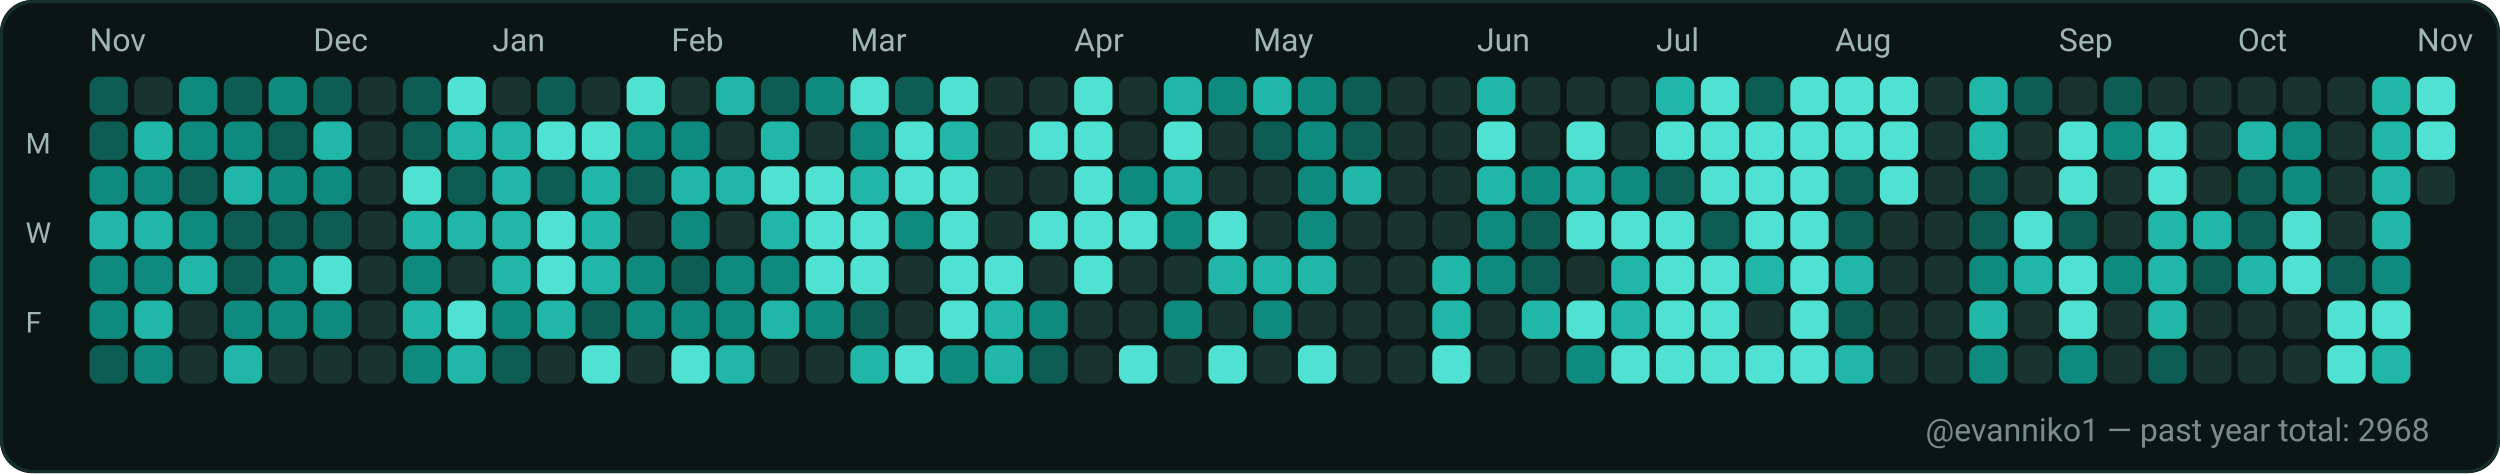
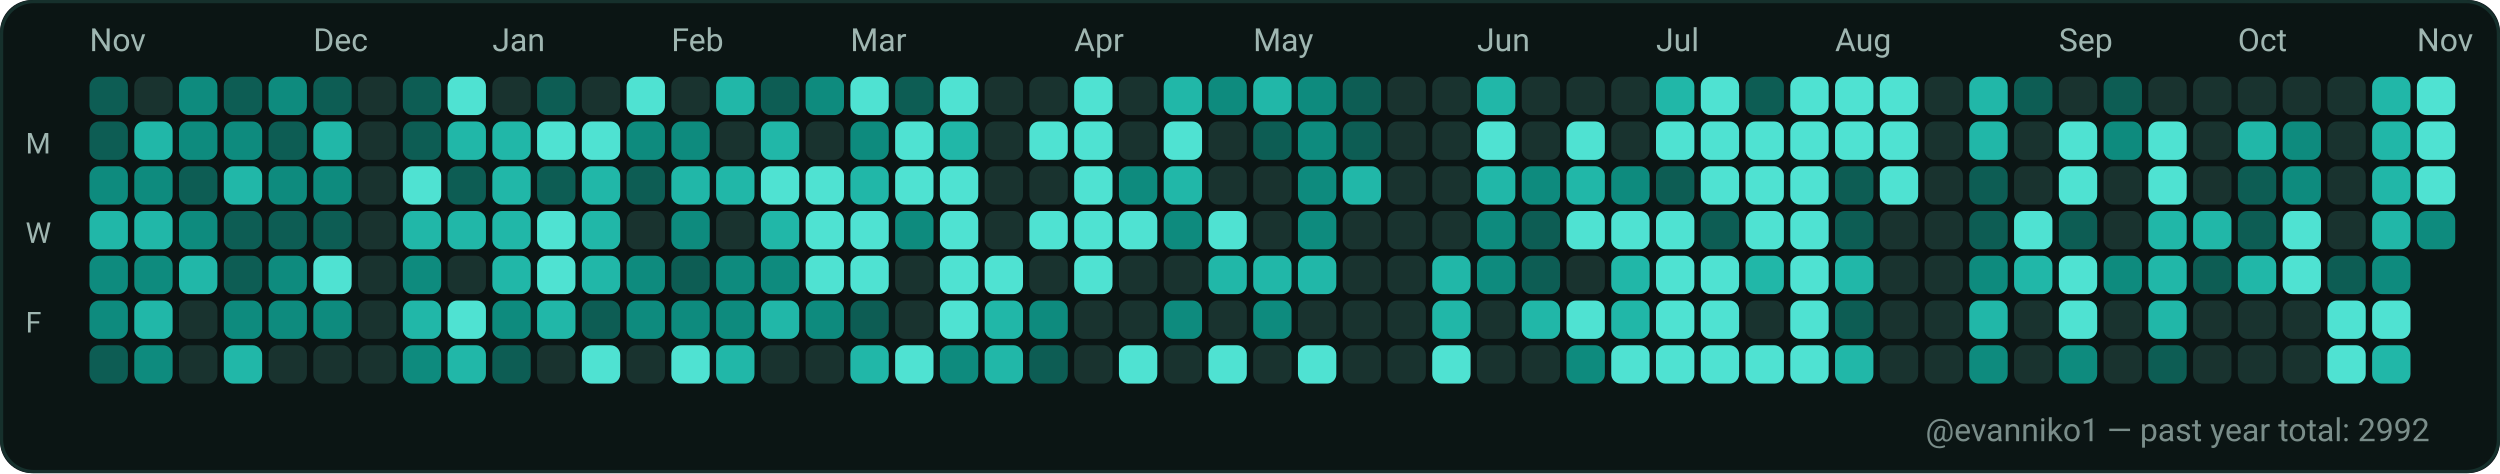
<svg xmlns="http://www.w3.org/2000/svg" width="782" height="148" viewBox="0 0 782 148" role="img" aria-label="GitHub contributions calendar for evanniko1">
  <rect x="0" y="0" width="782" height="148" rx="10" fill="#0D1117" />
  <rect x="0.5" y="0.5" width="781" height="147" rx="10" fill="#0B1514" stroke="#16302C" stroke-width="1" />
  <text x="28" y="16" fill="#9FB6B1" font-family="ui-sans-serif, system-ui, -apple-system, Segoe UI, Roboto, Ubuntu, Cantarell, Noto Sans, Helvetica Neue, Arial" font-size="10" text-rendering="geometricPrecision">Nov</text>
  <text x="98" y="16" fill="#9FB6B1" font-family="ui-sans-serif, system-ui, -apple-system, Segoe UI, Roboto, Ubuntu, Cantarell, Noto Sans, Helvetica Neue, Arial" font-size="10" text-rendering="geometricPrecision">Dec</text>
  <text x="154" y="16" fill="#9FB6B1" font-family="ui-sans-serif, system-ui, -apple-system, Segoe UI, Roboto, Ubuntu, Cantarell, Noto Sans, Helvetica Neue, Arial" font-size="10" text-rendering="geometricPrecision">Jan</text>
  <text x="210" y="16" fill="#9FB6B1" font-family="ui-sans-serif, system-ui, -apple-system, Segoe UI, Roboto, Ubuntu, Cantarell, Noto Sans, Helvetica Neue, Arial" font-size="10" text-rendering="geometricPrecision">Feb</text>
  <text x="266" y="16" fill="#9FB6B1" font-family="ui-sans-serif, system-ui, -apple-system, Segoe UI, Roboto, Ubuntu, Cantarell, Noto Sans, Helvetica Neue, Arial" font-size="10" text-rendering="geometricPrecision">Mar</text>
  <text x="336" y="16" fill="#9FB6B1" font-family="ui-sans-serif, system-ui, -apple-system, Segoe UI, Roboto, Ubuntu, Cantarell, Noto Sans, Helvetica Neue, Arial" font-size="10" text-rendering="geometricPrecision">Apr</text>
  <text x="392" y="16" fill="#9FB6B1" font-family="ui-sans-serif, system-ui, -apple-system, Segoe UI, Roboto, Ubuntu, Cantarell, Noto Sans, Helvetica Neue, Arial" font-size="10" text-rendering="geometricPrecision">May</text>
  <text x="462" y="16" fill="#9FB6B1" font-family="ui-sans-serif, system-ui, -apple-system, Segoe UI, Roboto, Ubuntu, Cantarell, Noto Sans, Helvetica Neue, Arial" font-size="10" text-rendering="geometricPrecision">Jun</text>
  <text x="518" y="16" fill="#9FB6B1" font-family="ui-sans-serif, system-ui, -apple-system, Segoe UI, Roboto, Ubuntu, Cantarell, Noto Sans, Helvetica Neue, Arial" font-size="10" text-rendering="geometricPrecision">Jul</text>
  <text x="574" y="16" fill="#9FB6B1" font-family="ui-sans-serif, system-ui, -apple-system, Segoe UI, Roboto, Ubuntu, Cantarell, Noto Sans, Helvetica Neue, Arial" font-size="10" text-rendering="geometricPrecision">Aug</text>
  <text x="644" y="16" fill="#9FB6B1" font-family="ui-sans-serif, system-ui, -apple-system, Segoe UI, Roboto, Ubuntu, Cantarell, Noto Sans, Helvetica Neue, Arial" font-size="10" text-rendering="geometricPrecision">Sep</text>
  <text x="700" y="16" fill="#9FB6B1" font-family="ui-sans-serif, system-ui, -apple-system, Segoe UI, Roboto, Ubuntu, Cantarell, Noto Sans, Helvetica Neue, Arial" font-size="10" text-rendering="geometricPrecision">Oct</text>
  <text x="756" y="16" fill="#9FB6B1" font-family="ui-sans-serif, system-ui, -apple-system, Segoe UI, Roboto, Ubuntu, Cantarell, Noto Sans, Helvetica Neue, Arial" font-size="10" text-rendering="geometricPrecision">Nov</text>
  <text x="8" y="48" fill="#9FB6B1" font-family="ui-sans-serif, system-ui, -apple-system, Segoe UI, Roboto, Ubuntu, Cantarell, Noto Sans, Helvetica Neue, Arial" font-size="9" text-rendering="geometricPrecision">M</text>
  <text x="8" y="76" fill="#9FB6B1" font-family="ui-sans-serif, system-ui, -apple-system, Segoe UI, Roboto, Ubuntu, Cantarell, Noto Sans, Helvetica Neue, Arial" font-size="9" text-rendering="geometricPrecision">W</text>
  <text x="8" y="104" fill="#9FB6B1" font-family="ui-sans-serif, system-ui, -apple-system, Segoe UI, Roboto, Ubuntu, Cantarell, Noto Sans, Helvetica Neue, Arial" font-size="9" text-rendering="geometricPrecision">F</text>
  <g>
    <rect x="28" y="24" width="12" height="12" rx="3" fill="#0D5D54" />
  </g>
  <g>
    <rect x="28" y="38" width="12" height="12" rx="3" fill="#0D5D54" />
  </g>
  <g>
    <rect x="28" y="52" width="12" height="12" rx="3" fill="#0E8B7E" />
  </g>
  <g>
    <rect x="28" y="66" width="12" height="12" rx="3" fill="#21B7A8" />
  </g>
  <g>
    <rect x="28" y="80" width="12" height="12" rx="3" fill="#0E8B7E" />
  </g>
  <g>
    <rect x="28" y="94" width="12" height="12" rx="3" fill="#0E8B7E" />
  </g>
  <g>
    <rect x="28" y="108" width="12" height="12" rx="3" fill="#0D5D54" />
  </g>
  <g>
    <rect x="42" y="24" width="12" height="12" rx="3" fill="#19332F" />
  </g>
  <g>
    <rect x="42" y="38" width="12" height="12" rx="3" fill="#21B7A8" />
  </g>
  <g>
    <rect x="42" y="52" width="12" height="12" rx="3" fill="#0E8B7E" />
  </g>
  <g>
    <rect x="42" y="66" width="12" height="12" rx="3" fill="#21B7A8" />
  </g>
  <g>
    <rect x="42" y="80" width="12" height="12" rx="3" fill="#0E8B7E" />
  </g>
  <g>
    <rect x="42" y="94" width="12" height="12" rx="3" fill="#21B7A8" />
  </g>
  <g>
    <rect x="42" y="108" width="12" height="12" rx="3" fill="#0E8B7E" />
  </g>
  <g>
    <rect x="56" y="24" width="12" height="12" rx="3" fill="#0E8B7E" />
  </g>
  <g>
    <rect x="56" y="38" width="12" height="12" rx="3" fill="#0E8B7E" />
  </g>
  <g>
    <rect x="56" y="52" width="12" height="12" rx="3" fill="#0D5D54" />
  </g>
  <g>
    <rect x="56" y="66" width="12" height="12" rx="3" fill="#0E8B7E" />
  </g>
  <g>
    <rect x="56" y="80" width="12" height="12" rx="3" fill="#21B7A8" />
  </g>
  <g>
    <rect x="56" y="94" width="12" height="12" rx="3" fill="#19332F" />
  </g>
  <g>
    <rect x="56" y="108" width="12" height="12" rx="3" fill="#19332F" />
  </g>
  <g>
    <rect x="70" y="24" width="12" height="12" rx="3" fill="#0D5D54" />
  </g>
  <g>
    <rect x="70" y="38" width="12" height="12" rx="3" fill="#0E8B7E" />
  </g>
  <g>
    <rect x="70" y="52" width="12" height="12" rx="3" fill="#21B7A8" />
  </g>
  <g>
    <rect x="70" y="66" width="12" height="12" rx="3" fill="#0D5D54" />
  </g>
  <g>
    <rect x="70" y="80" width="12" height="12" rx="3" fill="#0D5D54" />
  </g>
  <g>
    <rect x="70" y="94" width="12" height="12" rx="3" fill="#0E8B7E" />
  </g>
  <g>
    <rect x="70" y="108" width="12" height="12" rx="3" fill="#21B7A8" />
  </g>
  <g>
    <rect x="84" y="24" width="12" height="12" rx="3" fill="#0E8B7E" />
  </g>
  <g>
    <rect x="84" y="38" width="12" height="12" rx="3" fill="#0D5D54" />
  </g>
  <g>
    <rect x="84" y="52" width="12" height="12" rx="3" fill="#0E8B7E" />
  </g>
  <g>
    <rect x="84" y="66" width="12" height="12" rx="3" fill="#0D5D54" />
  </g>
  <g>
    <rect x="84" y="80" width="12" height="12" rx="3" fill="#0E8B7E" />
  </g>
  <g>
    <rect x="84" y="94" width="12" height="12" rx="3" fill="#0E8B7E" />
  </g>
  <g>
    <rect x="84" y="108" width="12" height="12" rx="3" fill="#19332F" />
  </g>
  <g>
    <rect x="98" y="24" width="12" height="12" rx="3" fill="#0D5D54" />
  </g>
  <g>
    <rect x="98" y="38" width="12" height="12" rx="3" fill="#21B7A8" />
  </g>
  <g>
    <rect x="98" y="52" width="12" height="12" rx="3" fill="#0E8B7E" />
  </g>
  <g>
    <rect x="98" y="66" width="12" height="12" rx="3" fill="#0D5D54" />
  </g>
  <g>
    <rect x="98" y="80" width="12" height="12" rx="3" fill="#4FE2D2" />
  </g>
  <g>
    <rect x="98" y="94" width="12" height="12" rx="3" fill="#0E8B7E" />
  </g>
  <g>
    <rect x="98" y="108" width="12" height="12" rx="3" fill="#19332F" />
  </g>
  <g>
    <rect x="112" y="24" width="12" height="12" rx="3" fill="#19332F" />
  </g>
  <g>
    <rect x="112" y="38" width="12" height="12" rx="3" fill="#19332F" />
  </g>
  <g>
    <rect x="112" y="52" width="12" height="12" rx="3" fill="#19332F" />
  </g>
  <g>
    <rect x="112" y="66" width="12" height="12" rx="3" fill="#19332F" />
  </g>
  <g>
    <rect x="112" y="80" width="12" height="12" rx="3" fill="#19332F" />
  </g>
  <g>
    <rect x="112" y="94" width="12" height="12" rx="3" fill="#19332F" />
  </g>
  <g>
    <rect x="112" y="108" width="12" height="12" rx="3" fill="#19332F" />
  </g>
  <g>
    <rect x="126" y="24" width="12" height="12" rx="3" fill="#0D5D54" />
  </g>
  <g>
    <rect x="126" y="38" width="12" height="12" rx="3" fill="#0D5D54" />
  </g>
  <g>
    <rect x="126" y="52" width="12" height="12" rx="3" fill="#4FE2D2" />
  </g>
  <g>
    <rect x="126" y="66" width="12" height="12" rx="3" fill="#21B7A8" />
  </g>
  <g>
    <rect x="126" y="80" width="12" height="12" rx="3" fill="#0E8B7E" />
  </g>
  <g>
    <rect x="126" y="94" width="12" height="12" rx="3" fill="#21B7A8" />
  </g>
  <g>
    <rect x="126" y="108" width="12" height="12" rx="3" fill="#0E8B7E" />
  </g>
  <g>
    <rect x="140" y="24" width="12" height="12" rx="3" fill="#4FE2D2" />
  </g>
  <g>
    <rect x="140" y="38" width="12" height="12" rx="3" fill="#21B7A8" />
  </g>
  <g>
    <rect x="140" y="52" width="12" height="12" rx="3" fill="#0D5D54" />
  </g>
  <g>
    <rect x="140" y="66" width="12" height="12" rx="3" fill="#21B7A8" />
  </g>
  <g>
    <rect x="140" y="80" width="12" height="12" rx="3" fill="#19332F" />
  </g>
  <g>
    <rect x="140" y="94" width="12" height="12" rx="3" fill="#4FE2D2" />
  </g>
  <g>
    <rect x="140" y="108" width="12" height="12" rx="3" fill="#21B7A8" />
  </g>
  <g>
    <rect x="154" y="24" width="12" height="12" rx="3" fill="#19332F" />
  </g>
  <g>
    <rect x="154" y="38" width="12" height="12" rx="3" fill="#21B7A8" />
  </g>
  <g>
    <rect x="154" y="52" width="12" height="12" rx="3" fill="#21B7A8" />
  </g>
  <g>
    <rect x="154" y="66" width="12" height="12" rx="3" fill="#21B7A8" />
  </g>
  <g>
    <rect x="154" y="80" width="12" height="12" rx="3" fill="#21B7A8" />
  </g>
  <g>
    <rect x="154" y="94" width="12" height="12" rx="3" fill="#0E8B7E" />
  </g>
  <g>
    <rect x="154" y="108" width="12" height="12" rx="3" fill="#0D5D54" />
  </g>
  <g>
    <rect x="168" y="24" width="12" height="12" rx="3" fill="#0D5D54" />
  </g>
  <g>
    <rect x="168" y="38" width="12" height="12" rx="3" fill="#4FE2D2" />
  </g>
  <g>
    <rect x="168" y="52" width="12" height="12" rx="3" fill="#0D5D54" />
  </g>
  <g>
    <rect x="168" y="66" width="12" height="12" rx="3" fill="#4FE2D2" />
  </g>
  <g>
    <rect x="168" y="80" width="12" height="12" rx="3" fill="#4FE2D2" />
  </g>
  <g>
    <rect x="168" y="94" width="12" height="12" rx="3" fill="#21B7A8" />
  </g>
  <g>
    <rect x="168" y="108" width="12" height="12" rx="3" fill="#19332F" />
  </g>
  <g>
    <rect x="182" y="24" width="12" height="12" rx="3" fill="#19332F" />
  </g>
  <g>
    <rect x="182" y="38" width="12" height="12" rx="3" fill="#4FE2D2" />
  </g>
  <g>
    <rect x="182" y="52" width="12" height="12" rx="3" fill="#21B7A8" />
  </g>
  <g>
    <rect x="182" y="66" width="12" height="12" rx="3" fill="#21B7A8" />
  </g>
  <g>
    <rect x="182" y="80" width="12" height="12" rx="3" fill="#21B7A8" />
  </g>
  <g>
    <rect x="182" y="94" width="12" height="12" rx="3" fill="#0D5D54" />
  </g>
  <g>
    <rect x="182" y="108" width="12" height="12" rx="3" fill="#4FE2D2" />
  </g>
  <g>
    <rect x="196" y="24" width="12" height="12" rx="3" fill="#4FE2D2" />
  </g>
  <g>
    <rect x="196" y="38" width="12" height="12" rx="3" fill="#0E8B7E" />
  </g>
  <g>
    <rect x="196" y="52" width="12" height="12" rx="3" fill="#0D5D54" />
  </g>
  <g>
    <rect x="196" y="66" width="12" height="12" rx="3" fill="#19332F" />
  </g>
  <g>
    <rect x="196" y="80" width="12" height="12" rx="3" fill="#0E8B7E" />
  </g>
  <g>
    <rect x="196" y="94" width="12" height="12" rx="3" fill="#0E8B7E" />
  </g>
  <g>
    <rect x="196" y="108" width="12" height="12" rx="3" fill="#19332F" />
  </g>
  <g>
    <rect x="210" y="24" width="12" height="12" rx="3" fill="#19332F" />
  </g>
  <g>
    <rect x="210" y="38" width="12" height="12" rx="3" fill="#0E8B7E" />
  </g>
  <g>
    <rect x="210" y="52" width="12" height="12" rx="3" fill="#21B7A8" />
  </g>
  <g>
    <rect x="210" y="66" width="12" height="12" rx="3" fill="#0E8B7E" />
  </g>
  <g>
    <rect x="210" y="80" width="12" height="12" rx="3" fill="#0D5D54" />
  </g>
  <g>
    <rect x="210" y="94" width="12" height="12" rx="3" fill="#0E8B7E" />
  </g>
  <g>
    <rect x="210" y="108" width="12" height="12" rx="3" fill="#4FE2D2" />
  </g>
  <g>
    <rect x="224" y="24" width="12" height="12" rx="3" fill="#21B7A8" />
  </g>
  <g>
    <rect x="224" y="38" width="12" height="12" rx="3" fill="#19332F" />
  </g>
  <g>
    <rect x="224" y="52" width="12" height="12" rx="3" fill="#21B7A8" />
  </g>
  <g>
    <rect x="224" y="66" width="12" height="12" rx="3" fill="#19332F" />
  </g>
  <g>
    <rect x="224" y="80" width="12" height="12" rx="3" fill="#0E8B7E" />
  </g>
  <g>
    <rect x="224" y="94" width="12" height="12" rx="3" fill="#0E8B7E" />
  </g>
  <g>
    <rect x="224" y="108" width="12" height="12" rx="3" fill="#21B7A8" />
  </g>
  <g>
    <rect x="238" y="24" width="12" height="12" rx="3" fill="#0D5D54" />
  </g>
  <g>
    <rect x="238" y="38" width="12" height="12" rx="3" fill="#21B7A8" />
  </g>
  <g>
    <rect x="238" y="52" width="12" height="12" rx="3" fill="#4FE2D2" />
  </g>
  <g>
    <rect x="238" y="66" width="12" height="12" rx="3" fill="#21B7A8" />
  </g>
  <g>
    <rect x="238" y="80" width="12" height="12" rx="3" fill="#0E8B7E" />
  </g>
  <g>
    <rect x="238" y="94" width="12" height="12" rx="3" fill="#21B7A8" />
  </g>
  <g>
    <rect x="238" y="108" width="12" height="12" rx="3" fill="#19332F" />
  </g>
  <g>
    <rect x="252" y="24" width="12" height="12" rx="3" fill="#0E8B7E" />
  </g>
  <g>
    <rect x="252" y="38" width="12" height="12" rx="3" fill="#19332F" />
  </g>
  <g>
    <rect x="252" y="52" width="12" height="12" rx="3" fill="#4FE2D2" />
  </g>
  <g>
    <rect x="252" y="66" width="12" height="12" rx="3" fill="#4FE2D2" />
  </g>
  <g>
    <rect x="252" y="80" width="12" height="12" rx="3" fill="#4FE2D2" />
  </g>
  <g>
    <rect x="252" y="94" width="12" height="12" rx="3" fill="#0E8B7E" />
  </g>
  <g>
    <rect x="252" y="108" width="12" height="12" rx="3" fill="#19332F" />
  </g>
  <g>
    <rect x="266" y="24" width="12" height="12" rx="3" fill="#4FE2D2" />
  </g>
  <g>
    <rect x="266" y="38" width="12" height="12" rx="3" fill="#0E8B7E" />
  </g>
  <g>
    <rect x="266" y="52" width="12" height="12" rx="3" fill="#21B7A8" />
  </g>
  <g>
    <rect x="266" y="66" width="12" height="12" rx="3" fill="#4FE2D2" />
  </g>
  <g>
    <rect x="266" y="80" width="12" height="12" rx="3" fill="#4FE2D2" />
  </g>
  <g>
    <rect x="266" y="94" width="12" height="12" rx="3" fill="#0D5D54" />
  </g>
  <g>
    <rect x="266" y="108" width="12" height="12" rx="3" fill="#21B7A8" />
  </g>
  <g>
    <rect x="280" y="24" width="12" height="12" rx="3" fill="#0D5D54" />
  </g>
  <g>
    <rect x="280" y="38" width="12" height="12" rx="3" fill="#4FE2D2" />
  </g>
  <g>
    <rect x="280" y="52" width="12" height="12" rx="3" fill="#4FE2D2" />
  </g>
  <g>
    <rect x="280" y="66" width="12" height="12" rx="3" fill="#0E8B7E" />
  </g>
  <g>
    <rect x="280" y="80" width="12" height="12" rx="3" fill="#19332F" />
  </g>
  <g>
    <rect x="280" y="94" width="12" height="12" rx="3" fill="#19332F" />
  </g>
  <g>
    <rect x="280" y="108" width="12" height="12" rx="3" fill="#4FE2D2" />
  </g>
  <g>
    <rect x="294" y="24" width="12" height="12" rx="3" fill="#4FE2D2" />
  </g>
  <g>
    <rect x="294" y="38" width="12" height="12" rx="3" fill="#21B7A8" />
  </g>
  <g>
    <rect x="294" y="52" width="12" height="12" rx="3" fill="#4FE2D2" />
  </g>
  <g>
    <rect x="294" y="66" width="12" height="12" rx="3" fill="#4FE2D2" />
  </g>
  <g>
    <rect x="294" y="80" width="12" height="12" rx="3" fill="#4FE2D2" />
  </g>
  <g>
    <rect x="294" y="94" width="12" height="12" rx="3" fill="#4FE2D2" />
  </g>
  <g>
    <rect x="294" y="108" width="12" height="12" rx="3" fill="#0E8B7E" />
  </g>
  <g>
    <rect x="308" y="24" width="12" height="12" rx="3" fill="#19332F" />
  </g>
  <g>
    <rect x="308" y="38" width="12" height="12" rx="3" fill="#19332F" />
  </g>
  <g>
    <rect x="308" y="52" width="12" height="12" rx="3" fill="#19332F" />
  </g>
  <g>
    <rect x="308" y="66" width="12" height="12" rx="3" fill="#19332F" />
  </g>
  <g>
    <rect x="308" y="80" width="12" height="12" rx="3" fill="#4FE2D2" />
  </g>
  <g>
    <rect x="308" y="94" width="12" height="12" rx="3" fill="#21B7A8" />
  </g>
  <g>
    <rect x="308" y="108" width="12" height="12" rx="3" fill="#21B7A8" />
  </g>
  <g>
    <rect x="322" y="24" width="12" height="12" rx="3" fill="#19332F" />
  </g>
  <g>
    <rect x="322" y="38" width="12" height="12" rx="3" fill="#4FE2D2" />
  </g>
  <g>
    <rect x="322" y="52" width="12" height="12" rx="3" fill="#19332F" />
  </g>
  <g>
    <rect x="322" y="66" width="12" height="12" rx="3" fill="#4FE2D2" />
  </g>
  <g>
    <rect x="322" y="80" width="12" height="12" rx="3" fill="#19332F" />
  </g>
  <g>
    <rect x="322" y="94" width="12" height="12" rx="3" fill="#0E8B7E" />
  </g>
  <g>
    <rect x="322" y="108" width="12" height="12" rx="3" fill="#0D5D54" />
  </g>
  <g>
    <rect x="336" y="24" width="12" height="12" rx="3" fill="#4FE2D2" />
  </g>
  <g>
    <rect x="336" y="38" width="12" height="12" rx="3" fill="#4FE2D2" />
  </g>
  <g>
    <rect x="336" y="52" width="12" height="12" rx="3" fill="#4FE2D2" />
  </g>
  <g>
    <rect x="336" y="66" width="12" height="12" rx="3" fill="#4FE2D2" />
  </g>
  <g>
    <rect x="336" y="80" width="12" height="12" rx="3" fill="#4FE2D2" />
  </g>
  <g>
    <rect x="336" y="94" width="12" height="12" rx="3" fill="#19332F" />
  </g>
  <g>
    <rect x="336" y="108" width="12" height="12" rx="3" fill="#19332F" />
  </g>
  <g>
    <rect x="350" y="24" width="12" height="12" rx="3" fill="#19332F" />
  </g>
  <g>
    <rect x="350" y="38" width="12" height="12" rx="3" fill="#19332F" />
  </g>
  <g>
    <rect x="350" y="52" width="12" height="12" rx="3" fill="#0E8B7E" />
  </g>
  <g>
    <rect x="350" y="66" width="12" height="12" rx="3" fill="#4FE2D2" />
  </g>
  <g>
    <rect x="350" y="80" width="12" height="12" rx="3" fill="#19332F" />
  </g>
  <g>
    <rect x="350" y="94" width="12" height="12" rx="3" fill="#19332F" />
  </g>
  <g>
    <rect x="350" y="108" width="12" height="12" rx="3" fill="#4FE2D2" />
  </g>
  <g>
    <rect x="364" y="24" width="12" height="12" rx="3" fill="#21B7A8" />
  </g>
  <g>
    <rect x="364" y="38" width="12" height="12" rx="3" fill="#4FE2D2" />
  </g>
  <g>
    <rect x="364" y="52" width="12" height="12" rx="3" fill="#21B7A8" />
  </g>
  <g>
    <rect x="364" y="66" width="12" height="12" rx="3" fill="#0E8B7E" />
  </g>
  <g>
    <rect x="364" y="80" width="12" height="12" rx="3" fill="#19332F" />
  </g>
  <g>
    <rect x="364" y="94" width="12" height="12" rx="3" fill="#0E8B7E" />
  </g>
  <g>
    <rect x="364" y="108" width="12" height="12" rx="3" fill="#19332F" />
  </g>
  <g>
    <rect x="378" y="24" width="12" height="12" rx="3" fill="#0E8B7E" />
  </g>
  <g>
    <rect x="378" y="38" width="12" height="12" rx="3" fill="#19332F" />
  </g>
  <g>
    <rect x="378" y="52" width="12" height="12" rx="3" fill="#19332F" />
  </g>
  <g>
    <rect x="378" y="66" width="12" height="12" rx="3" fill="#4FE2D2" />
  </g>
  <g>
    <rect x="378" y="80" width="12" height="12" rx="3" fill="#21B7A8" />
  </g>
  <g>
    <rect x="378" y="94" width="12" height="12" rx="3" fill="#19332F" />
  </g>
  <g>
    <rect x="378" y="108" width="12" height="12" rx="3" fill="#4FE2D2" />
  </g>
  <g>
    <rect x="392" y="24" width="12" height="12" rx="3" fill="#21B7A8" />
  </g>
  <g>
    <rect x="392" y="38" width="12" height="12" rx="3" fill="#0D5D54" />
  </g>
  <g>
    <rect x="392" y="52" width="12" height="12" rx="3" fill="#19332F" />
  </g>
  <g>
    <rect x="392" y="66" width="12" height="12" rx="3" fill="#19332F" />
  </g>
  <g>
    <rect x="392" y="80" width="12" height="12" rx="3" fill="#21B7A8" />
  </g>
  <g>
    <rect x="392" y="94" width="12" height="12" rx="3" fill="#0E8B7E" />
  </g>
  <g>
    <rect x="392" y="108" width="12" height="12" rx="3" fill="#19332F" />
  </g>
  <g>
    <rect x="406" y="24" width="12" height="12" rx="3" fill="#0E8B7E" />
  </g>
  <g>
    <rect x="406" y="38" width="12" height="12" rx="3" fill="#0E8B7E" />
  </g>
  <g>
    <rect x="406" y="52" width="12" height="12" rx="3" fill="#0E8B7E" />
  </g>
  <g>
    <rect x="406" y="66" width="12" height="12" rx="3" fill="#0E8B7E" />
  </g>
  <g>
    <rect x="406" y="80" width="12" height="12" rx="3" fill="#21B7A8" />
  </g>
  <g>
    <rect x="406" y="94" width="12" height="12" rx="3" fill="#19332F" />
  </g>
  <g>
    <rect x="406" y="108" width="12" height="12" rx="3" fill="#4FE2D2" />
  </g>
  <g>
    <rect x="420" y="24" width="12" height="12" rx="3" fill="#0D5D54" />
  </g>
  <g>
    <rect x="420" y="38" width="12" height="12" rx="3" fill="#0D5D54" />
  </g>
  <g>
    <rect x="420" y="52" width="12" height="12" rx="3" fill="#21B7A8" />
  </g>
  <g>
    <rect x="420" y="66" width="12" height="12" rx="3" fill="#19332F" />
  </g>
  <g>
    <rect x="420" y="80" width="12" height="12" rx="3" fill="#19332F" />
  </g>
  <g>
    <rect x="420" y="94" width="12" height="12" rx="3" fill="#19332F" />
  </g>
  <g>
    <rect x="420" y="108" width="12" height="12" rx="3" fill="#19332F" />
  </g>
  <g>
    <rect x="434" y="24" width="12" height="12" rx="3" fill="#19332F" />
  </g>
  <g>
    <rect x="434" y="38" width="12" height="12" rx="3" fill="#19332F" />
  </g>
  <g>
    <rect x="434" y="52" width="12" height="12" rx="3" fill="#19332F" />
  </g>
  <g>
    <rect x="434" y="66" width="12" height="12" rx="3" fill="#19332F" />
  </g>
  <g>
    <rect x="434" y="80" width="12" height="12" rx="3" fill="#19332F" />
  </g>
  <g>
    <rect x="434" y="94" width="12" height="12" rx="3" fill="#19332F" />
  </g>
  <g>
    <rect x="434" y="108" width="12" height="12" rx="3" fill="#19332F" />
  </g>
  <g>
    <rect x="448" y="24" width="12" height="12" rx="3" fill="#19332F" />
  </g>
  <g>
    <rect x="448" y="38" width="12" height="12" rx="3" fill="#19332F" />
  </g>
  <g>
    <rect x="448" y="52" width="12" height="12" rx="3" fill="#19332F" />
  </g>
  <g>
    <rect x="448" y="66" width="12" height="12" rx="3" fill="#19332F" />
  </g>
  <g>
    <rect x="448" y="80" width="12" height="12" rx="3" fill="#21B7A8" />
  </g>
  <g>
    <rect x="448" y="94" width="12" height="12" rx="3" fill="#21B7A8" />
  </g>
  <g>
    <rect x="448" y="108" width="12" height="12" rx="3" fill="#4FE2D2" />
  </g>
  <g>
    <rect x="462" y="24" width="12" height="12" rx="3" fill="#21B7A8" />
  </g>
  <g>
    <rect x="462" y="38" width="12" height="12" rx="3" fill="#4FE2D2" />
  </g>
  <g>
    <rect x="462" y="52" width="12" height="12" rx="3" fill="#21B7A8" />
  </g>
  <g>
    <rect x="462" y="66" width="12" height="12" rx="3" fill="#0E8B7E" />
  </g>
  <g>
    <rect x="462" y="80" width="12" height="12" rx="3" fill="#0E8B7E" />
  </g>
  <g>
    <rect x="462" y="94" width="12" height="12" rx="3" fill="#19332F" />
  </g>
  <g>
    <rect x="462" y="108" width="12" height="12" rx="3" fill="#19332F" />
  </g>
  <g>
    <rect x="476" y="24" width="12" height="12" rx="3" fill="#19332F" />
  </g>
  <g>
    <rect x="476" y="38" width="12" height="12" rx="3" fill="#19332F" />
  </g>
  <g>
    <rect x="476" y="52" width="12" height="12" rx="3" fill="#0E8B7E" />
  </g>
  <g>
    <rect x="476" y="66" width="12" height="12" rx="3" fill="#0D5D54" />
  </g>
  <g>
    <rect x="476" y="80" width="12" height="12" rx="3" fill="#0D5D54" />
  </g>
  <g>
    <rect x="476" y="94" width="12" height="12" rx="3" fill="#21B7A8" />
  </g>
  <g>
    <rect x="476" y="108" width="12" height="12" rx="3" fill="#19332F" />
  </g>
  <g>
    <rect x="490" y="24" width="12" height="12" rx="3" fill="#19332F" />
  </g>
  <g>
    <rect x="490" y="38" width="12" height="12" rx="3" fill="#4FE2D2" />
  </g>
  <g>
    <rect x="490" y="52" width="12" height="12" rx="3" fill="#21B7A8" />
  </g>
  <g>
    <rect x="490" y="66" width="12" height="12" rx="3" fill="#4FE2D2" />
  </g>
  <g>
    <rect x="490" y="80" width="12" height="12" rx="3" fill="#19332F" />
  </g>
  <g>
    <rect x="490" y="94" width="12" height="12" rx="3" fill="#4FE2D2" />
  </g>
  <g>
    <rect x="490" y="108" width="12" height="12" rx="3" fill="#0E8B7E" />
  </g>
  <g>
    <rect x="504" y="24" width="12" height="12" rx="3" fill="#19332F" />
  </g>
  <g>
    <rect x="504" y="38" width="12" height="12" rx="3" fill="#19332F" />
  </g>
  <g>
    <rect x="504" y="52" width="12" height="12" rx="3" fill="#0E8B7E" />
  </g>
  <g>
    <rect x="504" y="66" width="12" height="12" rx="3" fill="#4FE2D2" />
  </g>
  <g>
    <rect x="504" y="80" width="12" height="12" rx="3" fill="#21B7A8" />
  </g>
  <g>
    <rect x="504" y="94" width="12" height="12" rx="3" fill="#21B7A8" />
  </g>
  <g>
    <rect x="504" y="108" width="12" height="12" rx="3" fill="#4FE2D2" />
  </g>
  <g>
    <rect x="518" y="24" width="12" height="12" rx="3" fill="#21B7A8" />
  </g>
  <g>
    <rect x="518" y="38" width="12" height="12" rx="3" fill="#4FE2D2" />
  </g>
  <g>
    <rect x="518" y="52" width="12" height="12" rx="3" fill="#0D5D54" />
  </g>
  <g>
    <rect x="518" y="66" width="12" height="12" rx="3" fill="#4FE2D2" />
  </g>
  <g>
    <rect x="518" y="80" width="12" height="12" rx="3" fill="#4FE2D2" />
  </g>
  <g>
    <rect x="518" y="94" width="12" height="12" rx="3" fill="#4FE2D2" />
  </g>
  <g>
    <rect x="518" y="108" width="12" height="12" rx="3" fill="#4FE2D2" />
  </g>
  <g>
    <rect x="532" y="24" width="12" height="12" rx="3" fill="#4FE2D2" />
  </g>
  <g>
    <rect x="532" y="38" width="12" height="12" rx="3" fill="#4FE2D2" />
  </g>
  <g>
    <rect x="532" y="52" width="12" height="12" rx="3" fill="#4FE2D2" />
  </g>
  <g>
    <rect x="532" y="66" width="12" height="12" rx="3" fill="#0D5D54" />
  </g>
  <g>
    <rect x="532" y="80" width="12" height="12" rx="3" fill="#4FE2D2" />
  </g>
  <g>
    <rect x="532" y="94" width="12" height="12" rx="3" fill="#4FE2D2" />
  </g>
  <g>
    <rect x="532" y="108" width="12" height="12" rx="3" fill="#4FE2D2" />
  </g>
  <g>
    <rect x="546" y="24" width="12" height="12" rx="3" fill="#0D5D54" />
  </g>
  <g>
    <rect x="546" y="38" width="12" height="12" rx="3" fill="#4FE2D2" />
  </g>
  <g>
    <rect x="546" y="52" width="12" height="12" rx="3" fill="#4FE2D2" />
  </g>
  <g>
    <rect x="546" y="66" width="12" height="12" rx="3" fill="#4FE2D2" />
  </g>
  <g>
    <rect x="546" y="80" width="12" height="12" rx="3" fill="#21B7A8" />
  </g>
  <g>
    <rect x="546" y="94" width="12" height="12" rx="3" fill="#19332F" />
  </g>
  <g>
    <rect x="546" y="108" width="12" height="12" rx="3" fill="#4FE2D2" />
  </g>
  <g>
    <rect x="560" y="24" width="12" height="12" rx="3" fill="#4FE2D2" />
  </g>
  <g>
    <rect x="560" y="38" width="12" height="12" rx="3" fill="#4FE2D2" />
  </g>
  <g>
    <rect x="560" y="52" width="12" height="12" rx="3" fill="#4FE2D2" />
  </g>
  <g>
    <rect x="560" y="66" width="12" height="12" rx="3" fill="#4FE2D2" />
  </g>
  <g>
    <rect x="560" y="80" width="12" height="12" rx="3" fill="#4FE2D2" />
  </g>
  <g>
    <rect x="560" y="94" width="12" height="12" rx="3" fill="#4FE2D2" />
  </g>
  <g>
    <rect x="560" y="108" width="12" height="12" rx="3" fill="#4FE2D2" />
  </g>
  <g>
    <rect x="574" y="24" width="12" height="12" rx="3" fill="#4FE2D2" />
  </g>
  <g>
    <rect x="574" y="38" width="12" height="12" rx="3" fill="#4FE2D2" />
  </g>
  <g>
    <rect x="574" y="52" width="12" height="12" rx="3" fill="#0D5D54" />
  </g>
  <g>
    <rect x="574" y="66" width="12" height="12" rx="3" fill="#0D5D54" />
  </g>
  <g>
    <rect x="574" y="80" width="12" height="12" rx="3" fill="#21B7A8" />
  </g>
  <g>
    <rect x="574" y="94" width="12" height="12" rx="3" fill="#0D5D54" />
  </g>
  <g>
    <rect x="574" y="108" width="12" height="12" rx="3" fill="#21B7A8" />
  </g>
  <g>
    <rect x="588" y="24" width="12" height="12" rx="3" fill="#4FE2D2" />
  </g>
  <g>
    <rect x="588" y="38" width="12" height="12" rx="3" fill="#4FE2D2" />
  </g>
  <g>
    <rect x="588" y="52" width="12" height="12" rx="3" fill="#4FE2D2" />
  </g>
  <g>
    <rect x="588" y="66" width="12" height="12" rx="3" fill="#19332F" />
  </g>
  <g>
    <rect x="588" y="80" width="12" height="12" rx="3" fill="#19332F" />
  </g>
  <g>
    <rect x="588" y="94" width="12" height="12" rx="3" fill="#19332F" />
  </g>
  <g>
    <rect x="588" y="108" width="12" height="12" rx="3" fill="#19332F" />
  </g>
  <g>
    <rect x="602" y="24" width="12" height="12" rx="3" fill="#19332F" />
  </g>
  <g>
    <rect x="602" y="38" width="12" height="12" rx="3" fill="#19332F" />
  </g>
  <g>
    <rect x="602" y="52" width="12" height="12" rx="3" fill="#19332F" />
  </g>
  <g>
    <rect x="602" y="66" width="12" height="12" rx="3" fill="#19332F" />
  </g>
  <g>
    <rect x="602" y="80" width="12" height="12" rx="3" fill="#19332F" />
  </g>
  <g>
    <rect x="602" y="94" width="12" height="12" rx="3" fill="#19332F" />
  </g>
  <g>
    <rect x="602" y="108" width="12" height="12" rx="3" fill="#19332F" />
  </g>
  <g>
    <rect x="616" y="24" width="12" height="12" rx="3" fill="#21B7A8" />
  </g>
  <g>
    <rect x="616" y="38" width="12" height="12" rx="3" fill="#21B7A8" />
  </g>
  <g>
    <rect x="616" y="52" width="12" height="12" rx="3" fill="#0D5D54" />
  </g>
  <g>
    <rect x="616" y="66" width="12" height="12" rx="3" fill="#0D5D54" />
  </g>
  <g>
    <rect x="616" y="80" width="12" height="12" rx="3" fill="#0E8B7E" />
  </g>
  <g>
    <rect x="616" y="94" width="12" height="12" rx="3" fill="#21B7A8" />
  </g>
  <g>
    <rect x="616" y="108" width="12" height="12" rx="3" fill="#0E8B7E" />
  </g>
  <g>
    <rect x="630" y="24" width="12" height="12" rx="3" fill="#0D5D54" />
  </g>
  <g>
    <rect x="630" y="38" width="12" height="12" rx="3" fill="#19332F" />
  </g>
  <g>
    <rect x="630" y="52" width="12" height="12" rx="3" fill="#19332F" />
  </g>
  <g>
    <rect x="630" y="66" width="12" height="12" rx="3" fill="#4FE2D2" />
  </g>
  <g>
    <rect x="630" y="80" width="12" height="12" rx="3" fill="#21B7A8" />
  </g>
  <g>
    <rect x="630" y="94" width="12" height="12" rx="3" fill="#19332F" />
  </g>
  <g>
    <rect x="630" y="108" width="12" height="12" rx="3" fill="#19332F" />
  </g>
  <g>
    <rect x="644" y="24" width="12" height="12" rx="3" fill="#19332F" />
  </g>
  <g>
    <rect x="644" y="38" width="12" height="12" rx="3" fill="#4FE2D2" />
  </g>
  <g>
    <rect x="644" y="52" width="12" height="12" rx="3" fill="#4FE2D2" />
  </g>
  <g>
    <rect x="644" y="66" width="12" height="12" rx="3" fill="#0D5D54" />
  </g>
  <g>
    <rect x="644" y="80" width="12" height="12" rx="3" fill="#4FE2D2" />
  </g>
  <g>
    <rect x="644" y="94" width="12" height="12" rx="3" fill="#4FE2D2" />
  </g>
  <g>
    <rect x="644" y="108" width="12" height="12" rx="3" fill="#0E8B7E" />
  </g>
  <g>
    <rect x="658" y="24" width="12" height="12" rx="3" fill="#0D5D54" />
  </g>
  <g>
    <rect x="658" y="38" width="12" height="12" rx="3" fill="#0E8B7E" />
  </g>
  <g>
    <rect x="658" y="52" width="12" height="12" rx="3" fill="#19332F" />
  </g>
  <g>
    <rect x="658" y="66" width="12" height="12" rx="3" fill="#19332F" />
  </g>
  <g>
    <rect x="658" y="80" width="12" height="12" rx="3" fill="#0E8B7E" />
  </g>
  <g>
    <rect x="658" y="94" width="12" height="12" rx="3" fill="#19332F" />
  </g>
  <g>
    <rect x="658" y="108" width="12" height="12" rx="3" fill="#19332F" />
  </g>
  <g>
    <rect x="672" y="24" width="12" height="12" rx="3" fill="#19332F" />
  </g>
  <g>
    <rect x="672" y="38" width="12" height="12" rx="3" fill="#4FE2D2" />
  </g>
  <g>
    <rect x="672" y="52" width="12" height="12" rx="3" fill="#4FE2D2" />
  </g>
  <g>
    <rect x="672" y="66" width="12" height="12" rx="3" fill="#21B7A8" />
  </g>
  <g>
    <rect x="672" y="80" width="12" height="12" rx="3" fill="#21B7A8" />
  </g>
  <g>
    <rect x="672" y="94" width="12" height="12" rx="3" fill="#21B7A8" />
  </g>
  <g>
    <rect x="672" y="108" width="12" height="12" rx="3" fill="#0D5D54" />
  </g>
  <g>
    <rect x="686" y="24" width="12" height="12" rx="3" fill="#19332F" />
  </g>
  <g>
    <rect x="686" y="38" width="12" height="12" rx="3" fill="#19332F" />
  </g>
  <g>
    <rect x="686" y="52" width="12" height="12" rx="3" fill="#19332F" />
  </g>
  <g>
    <rect x="686" y="66" width="12" height="12" rx="3" fill="#21B7A8" />
  </g>
  <g>
    <rect x="686" y="80" width="12" height="12" rx="3" fill="#0D5D54" />
  </g>
  <g>
    <rect x="686" y="94" width="12" height="12" rx="3" fill="#19332F" />
  </g>
  <g>
    <rect x="686" y="108" width="12" height="12" rx="3" fill="#19332F" />
  </g>
  <g>
    <rect x="700" y="24" width="12" height="12" rx="3" fill="#19332F" />
  </g>
  <g>
    <rect x="700" y="38" width="12" height="12" rx="3" fill="#21B7A8" />
  </g>
  <g>
    <rect x="700" y="52" width="12" height="12" rx="3" fill="#0D5D54" />
  </g>
  <g>
    <rect x="700" y="66" width="12" height="12" rx="3" fill="#0D5D54" />
  </g>
  <g>
    <rect x="700" y="80" width="12" height="12" rx="3" fill="#21B7A8" />
  </g>
  <g>
    <rect x="700" y="94" width="12" height="12" rx="3" fill="#19332F" />
  </g>
  <g>
    <rect x="700" y="108" width="12" height="12" rx="3" fill="#19332F" />
  </g>
  <g>
    <rect x="714" y="24" width="12" height="12" rx="3" fill="#19332F" />
  </g>
  <g>
    <rect x="714" y="38" width="12" height="12" rx="3" fill="#0E8B7E" />
  </g>
  <g>
    <rect x="714" y="52" width="12" height="12" rx="3" fill="#0E8B7E" />
  </g>
  <g>
    <rect x="714" y="66" width="12" height="12" rx="3" fill="#4FE2D2" />
  </g>
  <g>
    <rect x="714" y="80" width="12" height="12" rx="3" fill="#4FE2D2" />
  </g>
  <g>
    <rect x="714" y="94" width="12" height="12" rx="3" fill="#19332F" />
  </g>
  <g>
    <rect x="714" y="108" width="12" height="12" rx="3" fill="#19332F" />
  </g>
  <g>
    <rect x="728" y="24" width="12" height="12" rx="3" fill="#19332F" />
  </g>
  <g>
    <rect x="728" y="38" width="12" height="12" rx="3" fill="#19332F" />
  </g>
  <g>
    <rect x="728" y="52" width="12" height="12" rx="3" fill="#19332F" />
  </g>
  <g>
    <rect x="728" y="66" width="12" height="12" rx="3" fill="#19332F" />
  </g>
  <g>
    <rect x="728" y="80" width="12" height="12" rx="3" fill="#0D5D54" />
  </g>
  <g>
    <rect x="728" y="94" width="12" height="12" rx="3" fill="#4FE2D2" />
  </g>
  <g>
    <rect x="728" y="108" width="12" height="12" rx="3" fill="#4FE2D2" />
  </g>
  <g>
    <rect x="742" y="24" width="12" height="12" rx="3" fill="#21B7A8" />
  </g>
  <g>
    <rect x="742" y="38" width="12" height="12" rx="3" fill="#21B7A8" />
  </g>
  <g>
    <rect x="742" y="52" width="12" height="12" rx="3" fill="#21B7A8" />
  </g>
  <g>
    <rect x="742" y="66" width="12" height="12" rx="3" fill="#21B7A8" />
  </g>
  <g>
    <rect x="742" y="80" width="12" height="12" rx="3" fill="#0E8B7E" />
  </g>
  <g>
    <rect x="742" y="94" width="12" height="12" rx="3" fill="#4FE2D2" />
  </g>
  <g>
    <rect x="742" y="108" width="12" height="12" rx="3" fill="#21B7A8" />
  </g>
  <g>
    <rect x="756" y="24" width="12" height="12" rx="3" fill="#4FE2D2" />
  </g>
  <g>
    <rect x="756" y="38" width="12" height="12" rx="3" fill="#4FE2D2" />
  </g>
  <g>
-     <rect x="756" y="52" width="12" height="12" rx="3" fill="#19332F" />
-   </g>
-   <text x="760" y="138" fill="#9FB6B1" font-family="ui-sans-serif, system-ui, -apple-system, Segoe UI, Roboto, Ubuntu, Cantarell, Noto Sans, Helvetica Neue, Arial" font-size="10" text-anchor="end" opacity="0.75">@evanniko1 — past year total: 2968</text>
+     <rect x="756" y="52" width="12" height="12" rx="3" fill="#4FE2D2" />
+   </g>
+   <g>
+     <rect x="756" y="66" width="12" height="12" rx="3" fill="#0E8B7E" />
+   </g>
+   <text x="760" y="138" fill="#9FB6B1" font-family="ui-sans-serif, system-ui, -apple-system, Segoe UI, Roboto, Ubuntu, Cantarell, Noto Sans, Helvetica Neue, Arial" font-size="10" text-anchor="end" opacity="0.75">@evanniko1 — past year total: 2992</text>
</svg>
